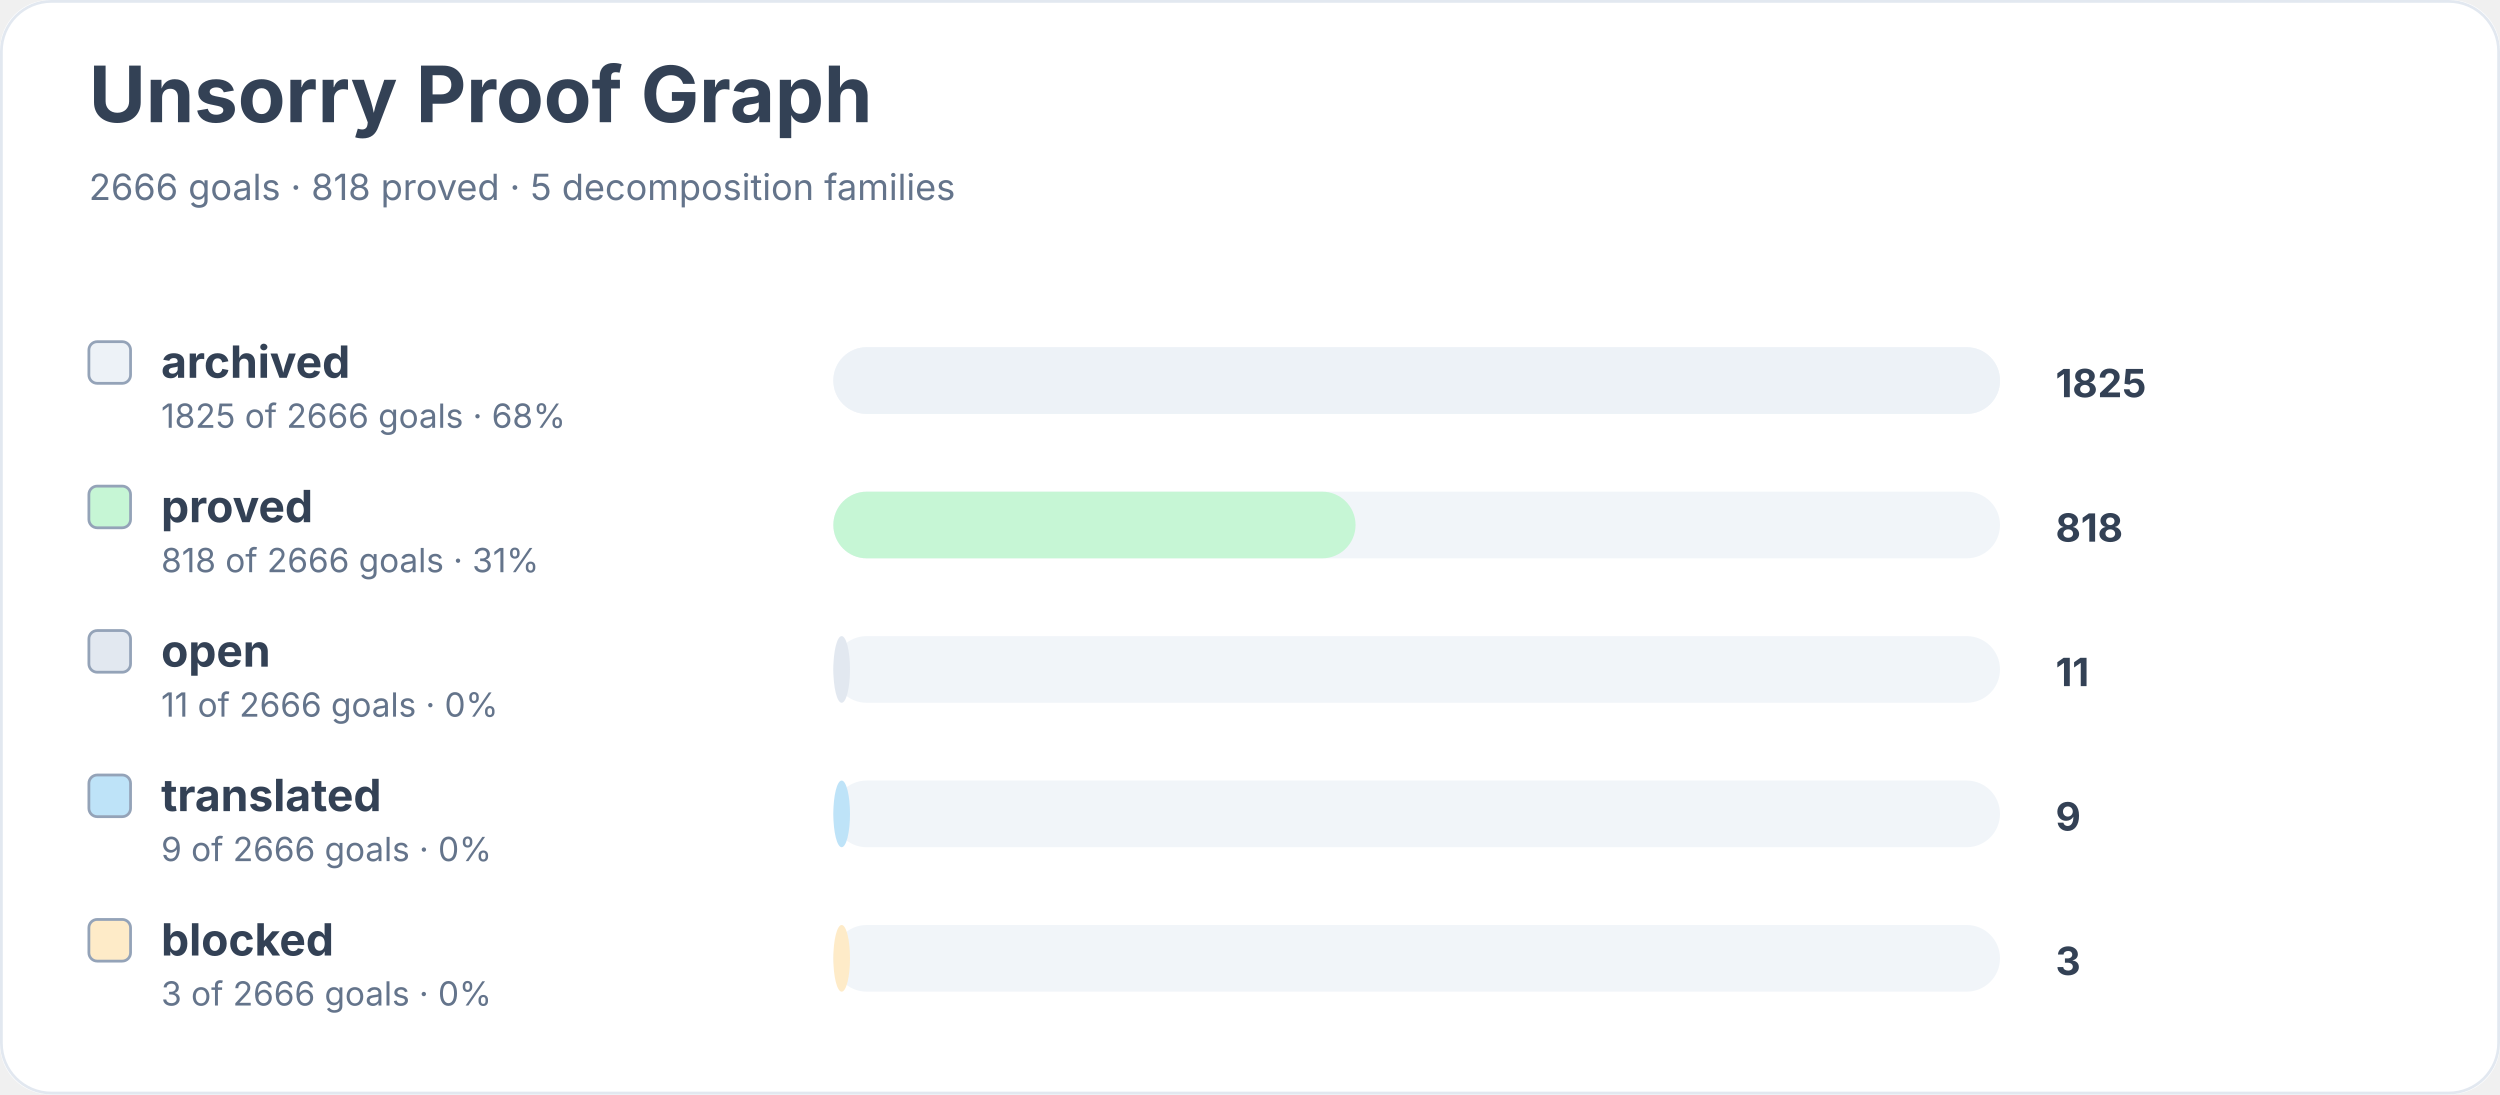
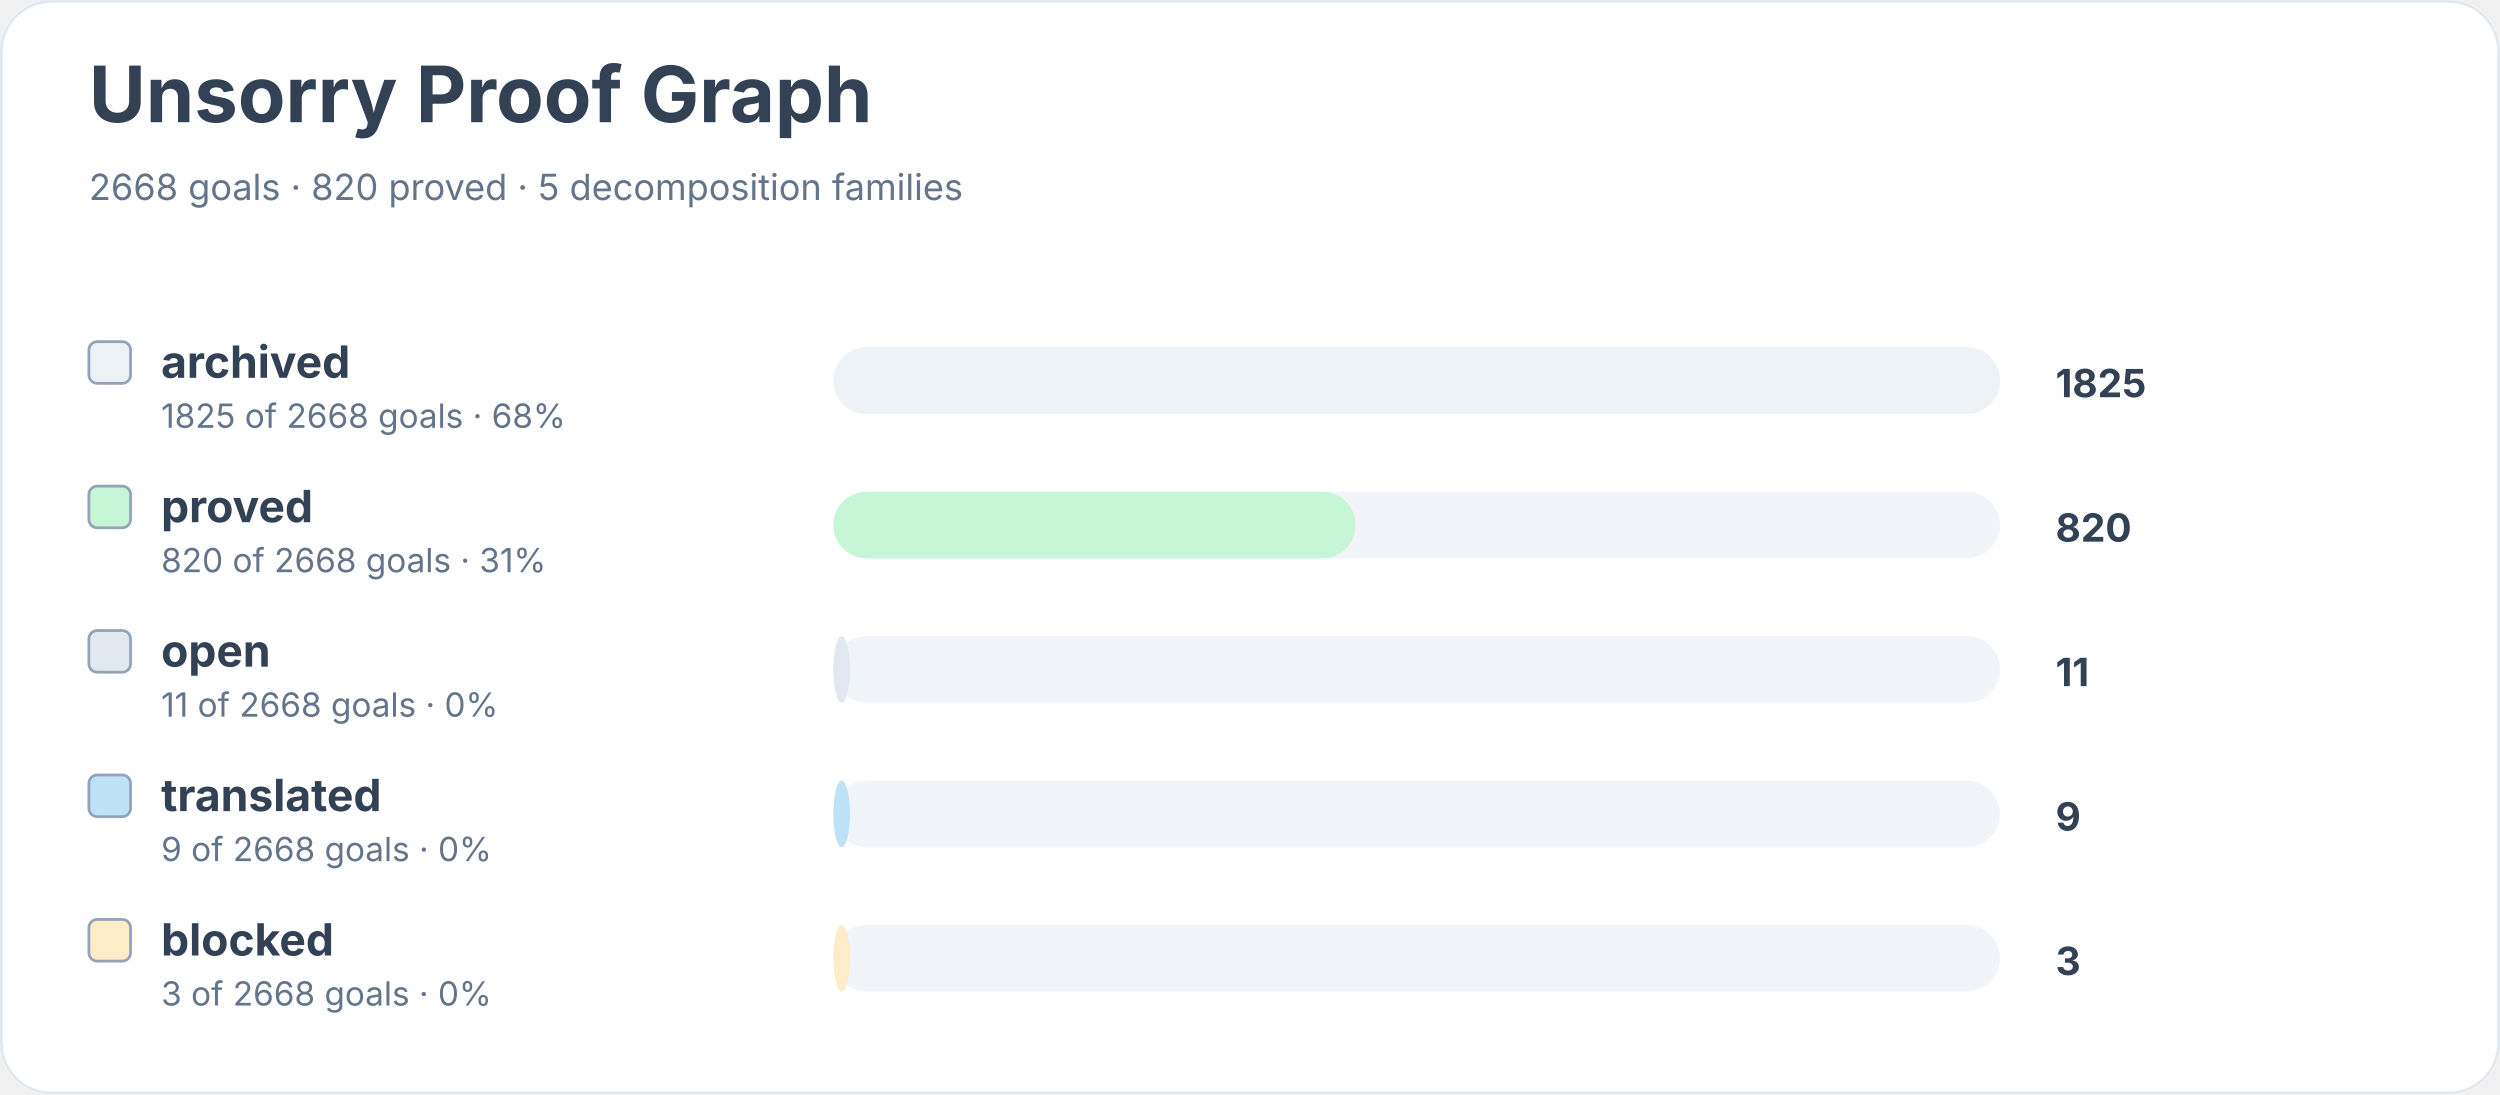
<svg xmlns="http://www.w3.org/2000/svg" width="900" height="394" viewBox="0 0 900 394" role="img" aria-labelledby="title desc">
  <rect width="900" height="100%" rx="18" fill="#ffffff" />
  <rect x="0.5" y="0.5" width="899" height="393" rx="18" fill="none" stroke="#e2e8f0" />
  <text x="32" y="44" font-family="Inter, system-ui, sans-serif" font-size="28" font-weight="700" fill="#334155">Unsorry Proof Graph</text>
-   <text x="32" y="72" font-family="Inter, system-ui, sans-serif" font-size="13" fill="#64748b">2666 goals · 818 proved · 5 decomposition families</text>
+   <text x="32" y="72" font-family="Inter, system-ui, sans-serif" font-size="13" fill="#64748b">2668 goals · 820 proved · 5 decomposition families</text>
  <rect x="32" y="123" width="15" height="15" rx="3" fill="#edf2f7" stroke="#94a3b8" />
  <text x="58" y="136" font-family="Inter, system-ui, sans-serif" font-size="16" font-weight="650" fill="#334155">archived</text>
-   <text x="58" y="154" font-family="Inter, system-ui, sans-serif" font-size="12" fill="#64748b">1825 of 2666 goals · 68%</text>
+   <text x="58" y="154" font-family="Inter, system-ui, sans-serif" font-size="12" fill="#64748b">1825 of 2668 goals · 68%</text>
  <rect x="300" y="125" width="420" height="24" rx="12" fill="#f1f5f9" />
  <rect x="300" y="125" width="420" height="24" rx="12" fill="#edf2f7" />
  <text x="740" y="143" font-family="Inter, system-ui, sans-serif" font-size="14" font-weight="700" fill="#334155">1825</text>
  <rect x="32" y="175" width="15" height="15" rx="3" fill="#c6f6d5" stroke="#94a3b8" />
  <text x="58" y="188" font-family="Inter, system-ui, sans-serif" font-size="16" font-weight="650" fill="#334155">proved</text>
-   <text x="58" y="206" font-family="Inter, system-ui, sans-serif" font-size="12" fill="#64748b">818 of 2666 goals · 31%</text>
+   <text x="58" y="206" font-family="Inter, system-ui, sans-serif" font-size="12" fill="#64748b">820 of 2668 goals · 31%</text>
  <rect x="300" y="177" width="420" height="24" rx="12" fill="#f1f5f9" />
  <rect x="300" y="177" width="188" height="24" rx="12" fill="#c6f6d5" />
-   <text x="740" y="195" font-family="Inter, system-ui, sans-serif" font-size="14" font-weight="700" fill="#334155">818</text>
+   <text x="740" y="195" font-family="Inter, system-ui, sans-serif" font-size="14" font-weight="700" fill="#334155">820</text>
  <rect x="32" y="227" width="15" height="15" rx="3" fill="#e2e8f0" stroke="#94a3b8" />
  <text x="58" y="240" font-family="Inter, system-ui, sans-serif" font-size="16" font-weight="650" fill="#334155">open</text>
-   <text x="58" y="258" font-family="Inter, system-ui, sans-serif" font-size="12" fill="#64748b">11 of 2666 goals · 0%</text>
+   <text x="58" y="258" font-family="Inter, system-ui, sans-serif" font-size="12" fill="#64748b">11 of 2668 goals · 0%</text>
  <rect x="300" y="229" width="420" height="24" rx="12" fill="#f1f5f9" />
  <rect x="300" y="229" width="6" height="24" rx="12" fill="#e2e8f0" />
  <text x="740" y="247" font-family="Inter, system-ui, sans-serif" font-size="14" font-weight="700" fill="#334155">11</text>
  <rect x="32" y="279" width="15" height="15" rx="3" fill="#bee3f8" stroke="#94a3b8" />
  <text x="58" y="292" font-family="Inter, system-ui, sans-serif" font-size="16" font-weight="650" fill="#334155">translated</text>
-   <text x="58" y="310" font-family="Inter, system-ui, sans-serif" font-size="12" fill="#64748b">9 of 2666 goals · 0%</text>
+   <text x="58" y="310" font-family="Inter, system-ui, sans-serif" font-size="12" fill="#64748b">9 of 2668 goals · 0%</text>
  <rect x="300" y="281" width="420" height="24" rx="12" fill="#f1f5f9" />
  <rect x="300" y="281" width="6" height="24" rx="12" fill="#bee3f8" />
  <text x="740" y="299" font-family="Inter, system-ui, sans-serif" font-size="14" font-weight="700" fill="#334155">9</text>
  <rect x="32" y="331" width="15" height="15" rx="3" fill="#feebc8" stroke="#94a3b8" />
  <text x="58" y="344" font-family="Inter, system-ui, sans-serif" font-size="16" font-weight="650" fill="#334155">blocked</text>
-   <text x="58" y="362" font-family="Inter, system-ui, sans-serif" font-size="12" fill="#64748b">3 of 2666 goals · 0%</text>
+   <text x="58" y="362" font-family="Inter, system-ui, sans-serif" font-size="12" fill="#64748b">3 of 2668 goals · 0%</text>
  <rect x="300" y="333" width="420" height="24" rx="12" fill="#f1f5f9" />
  <rect x="300" y="333" width="6" height="24" rx="12" fill="#feebc8" />
  <text x="740" y="351" font-family="Inter, system-ui, sans-serif" font-size="14" font-weight="700" fill="#334155">3</text>
</svg>
